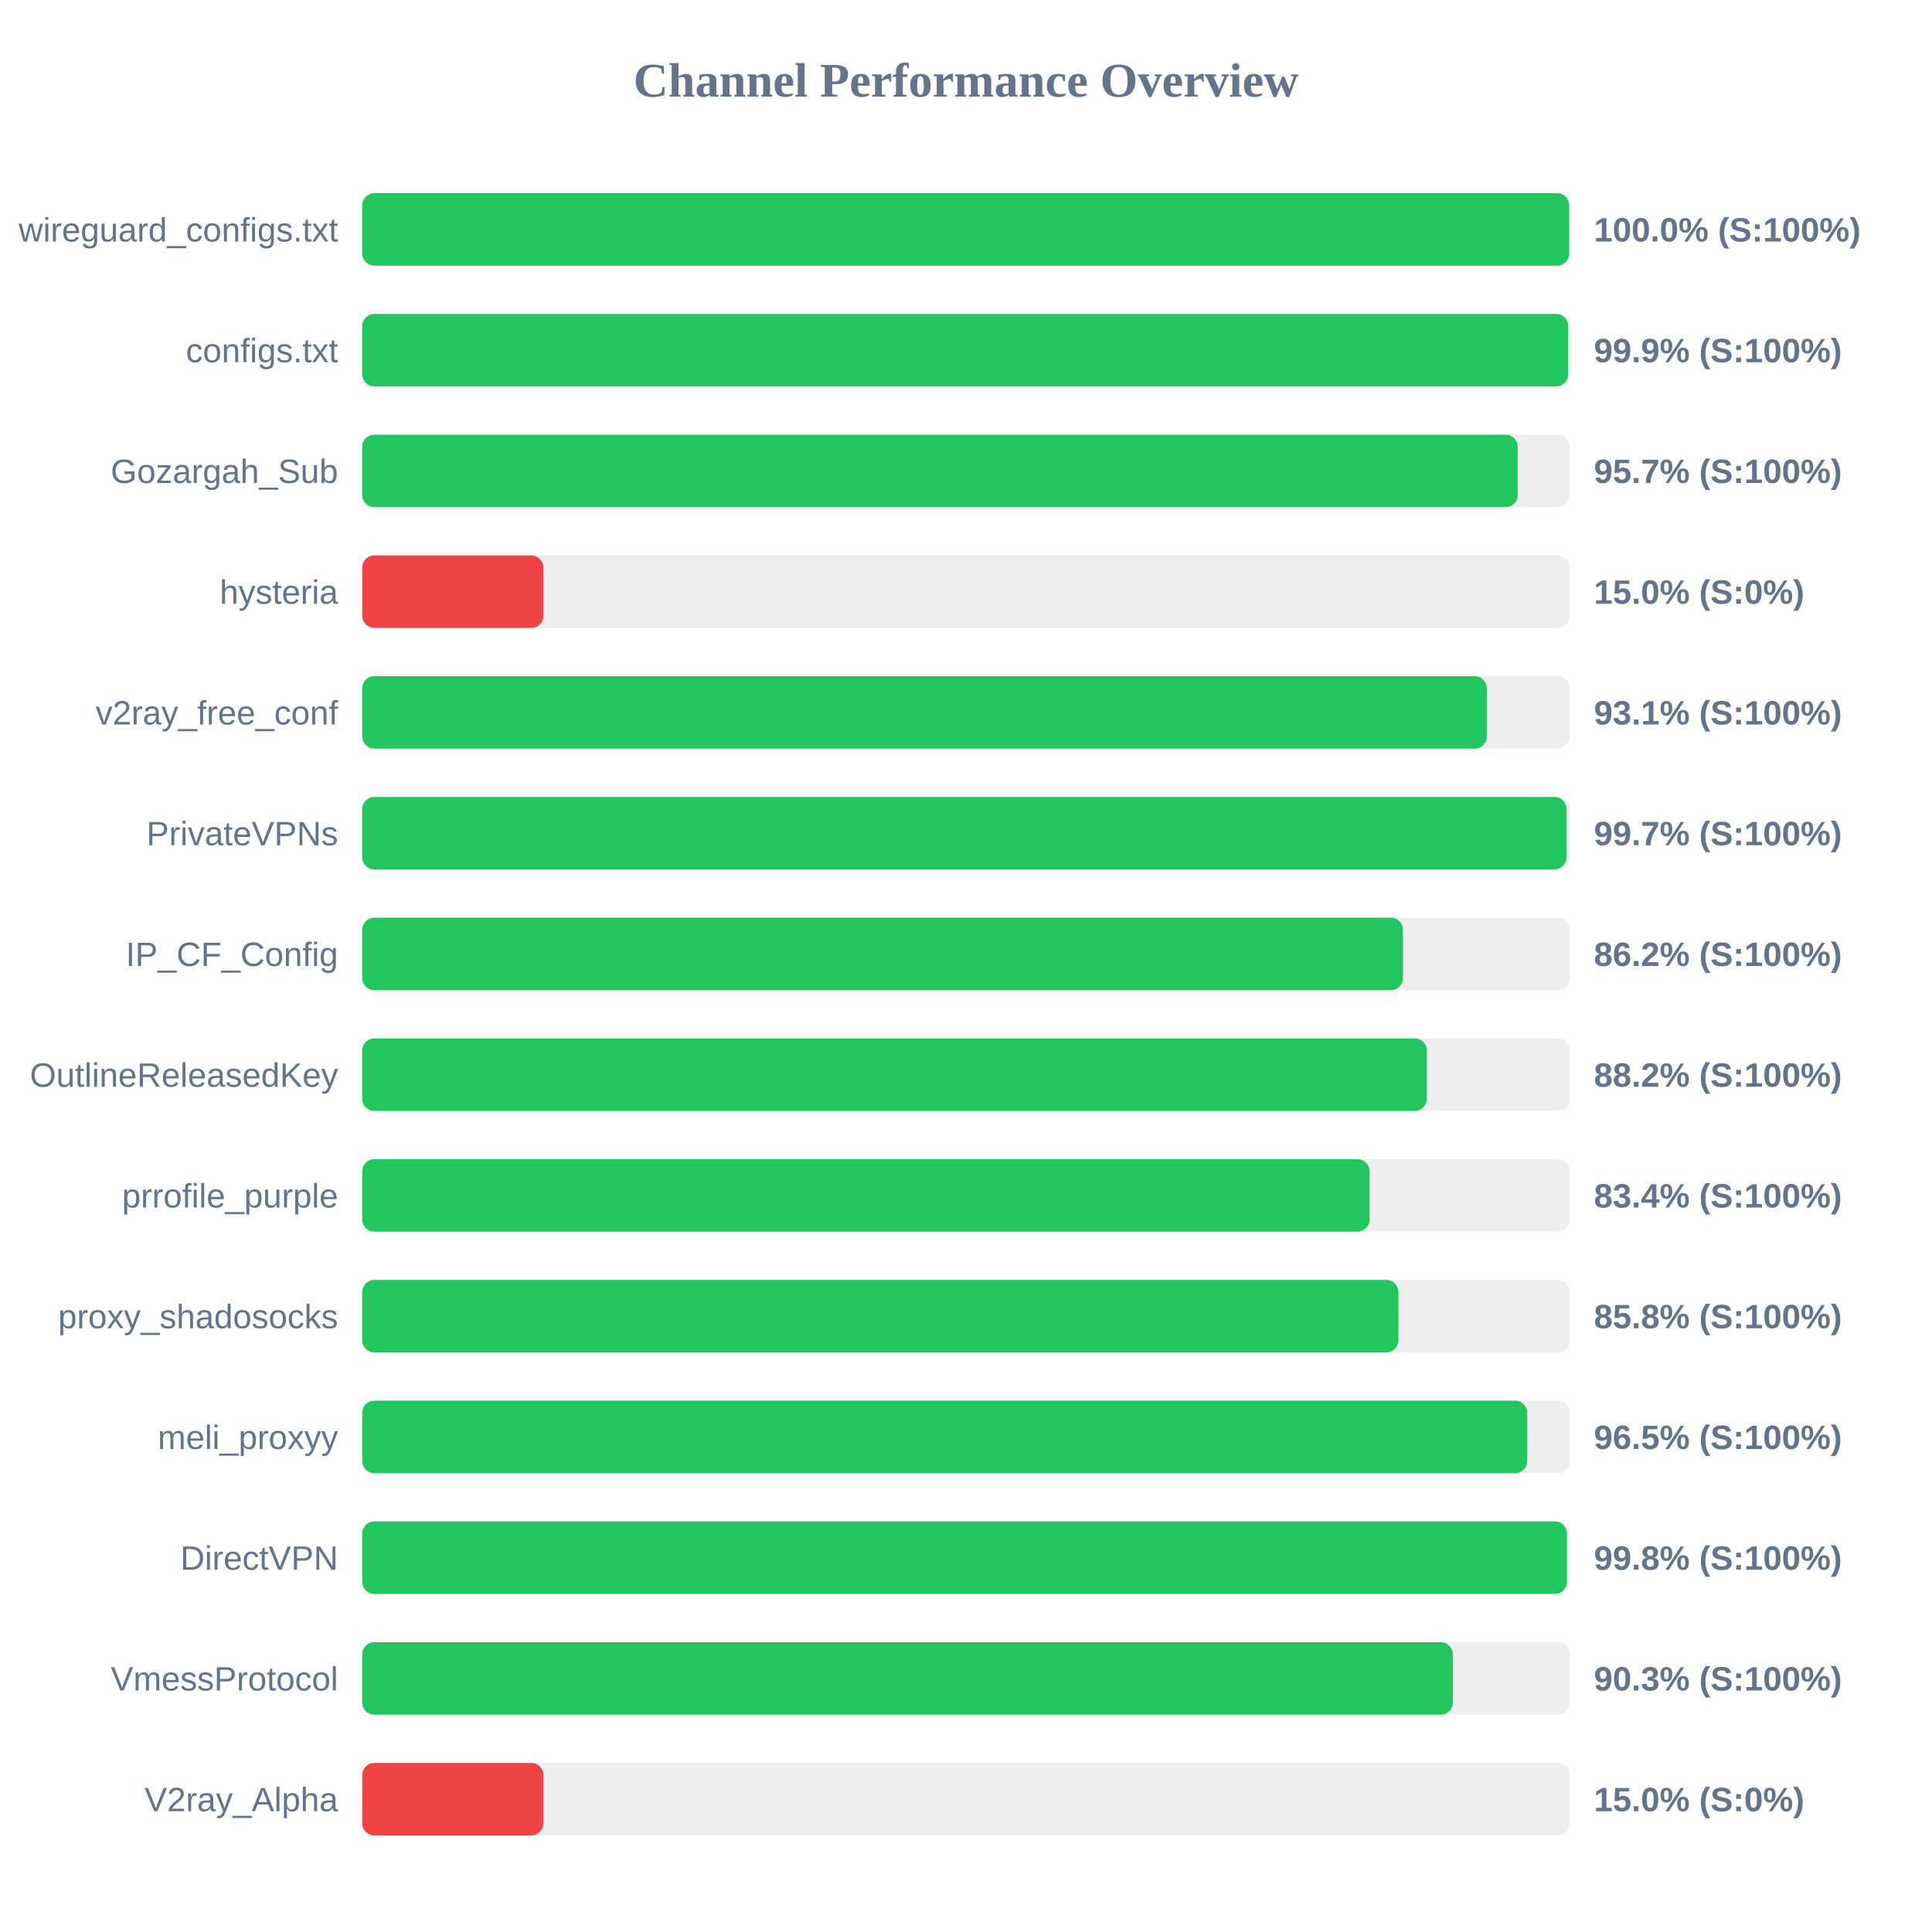
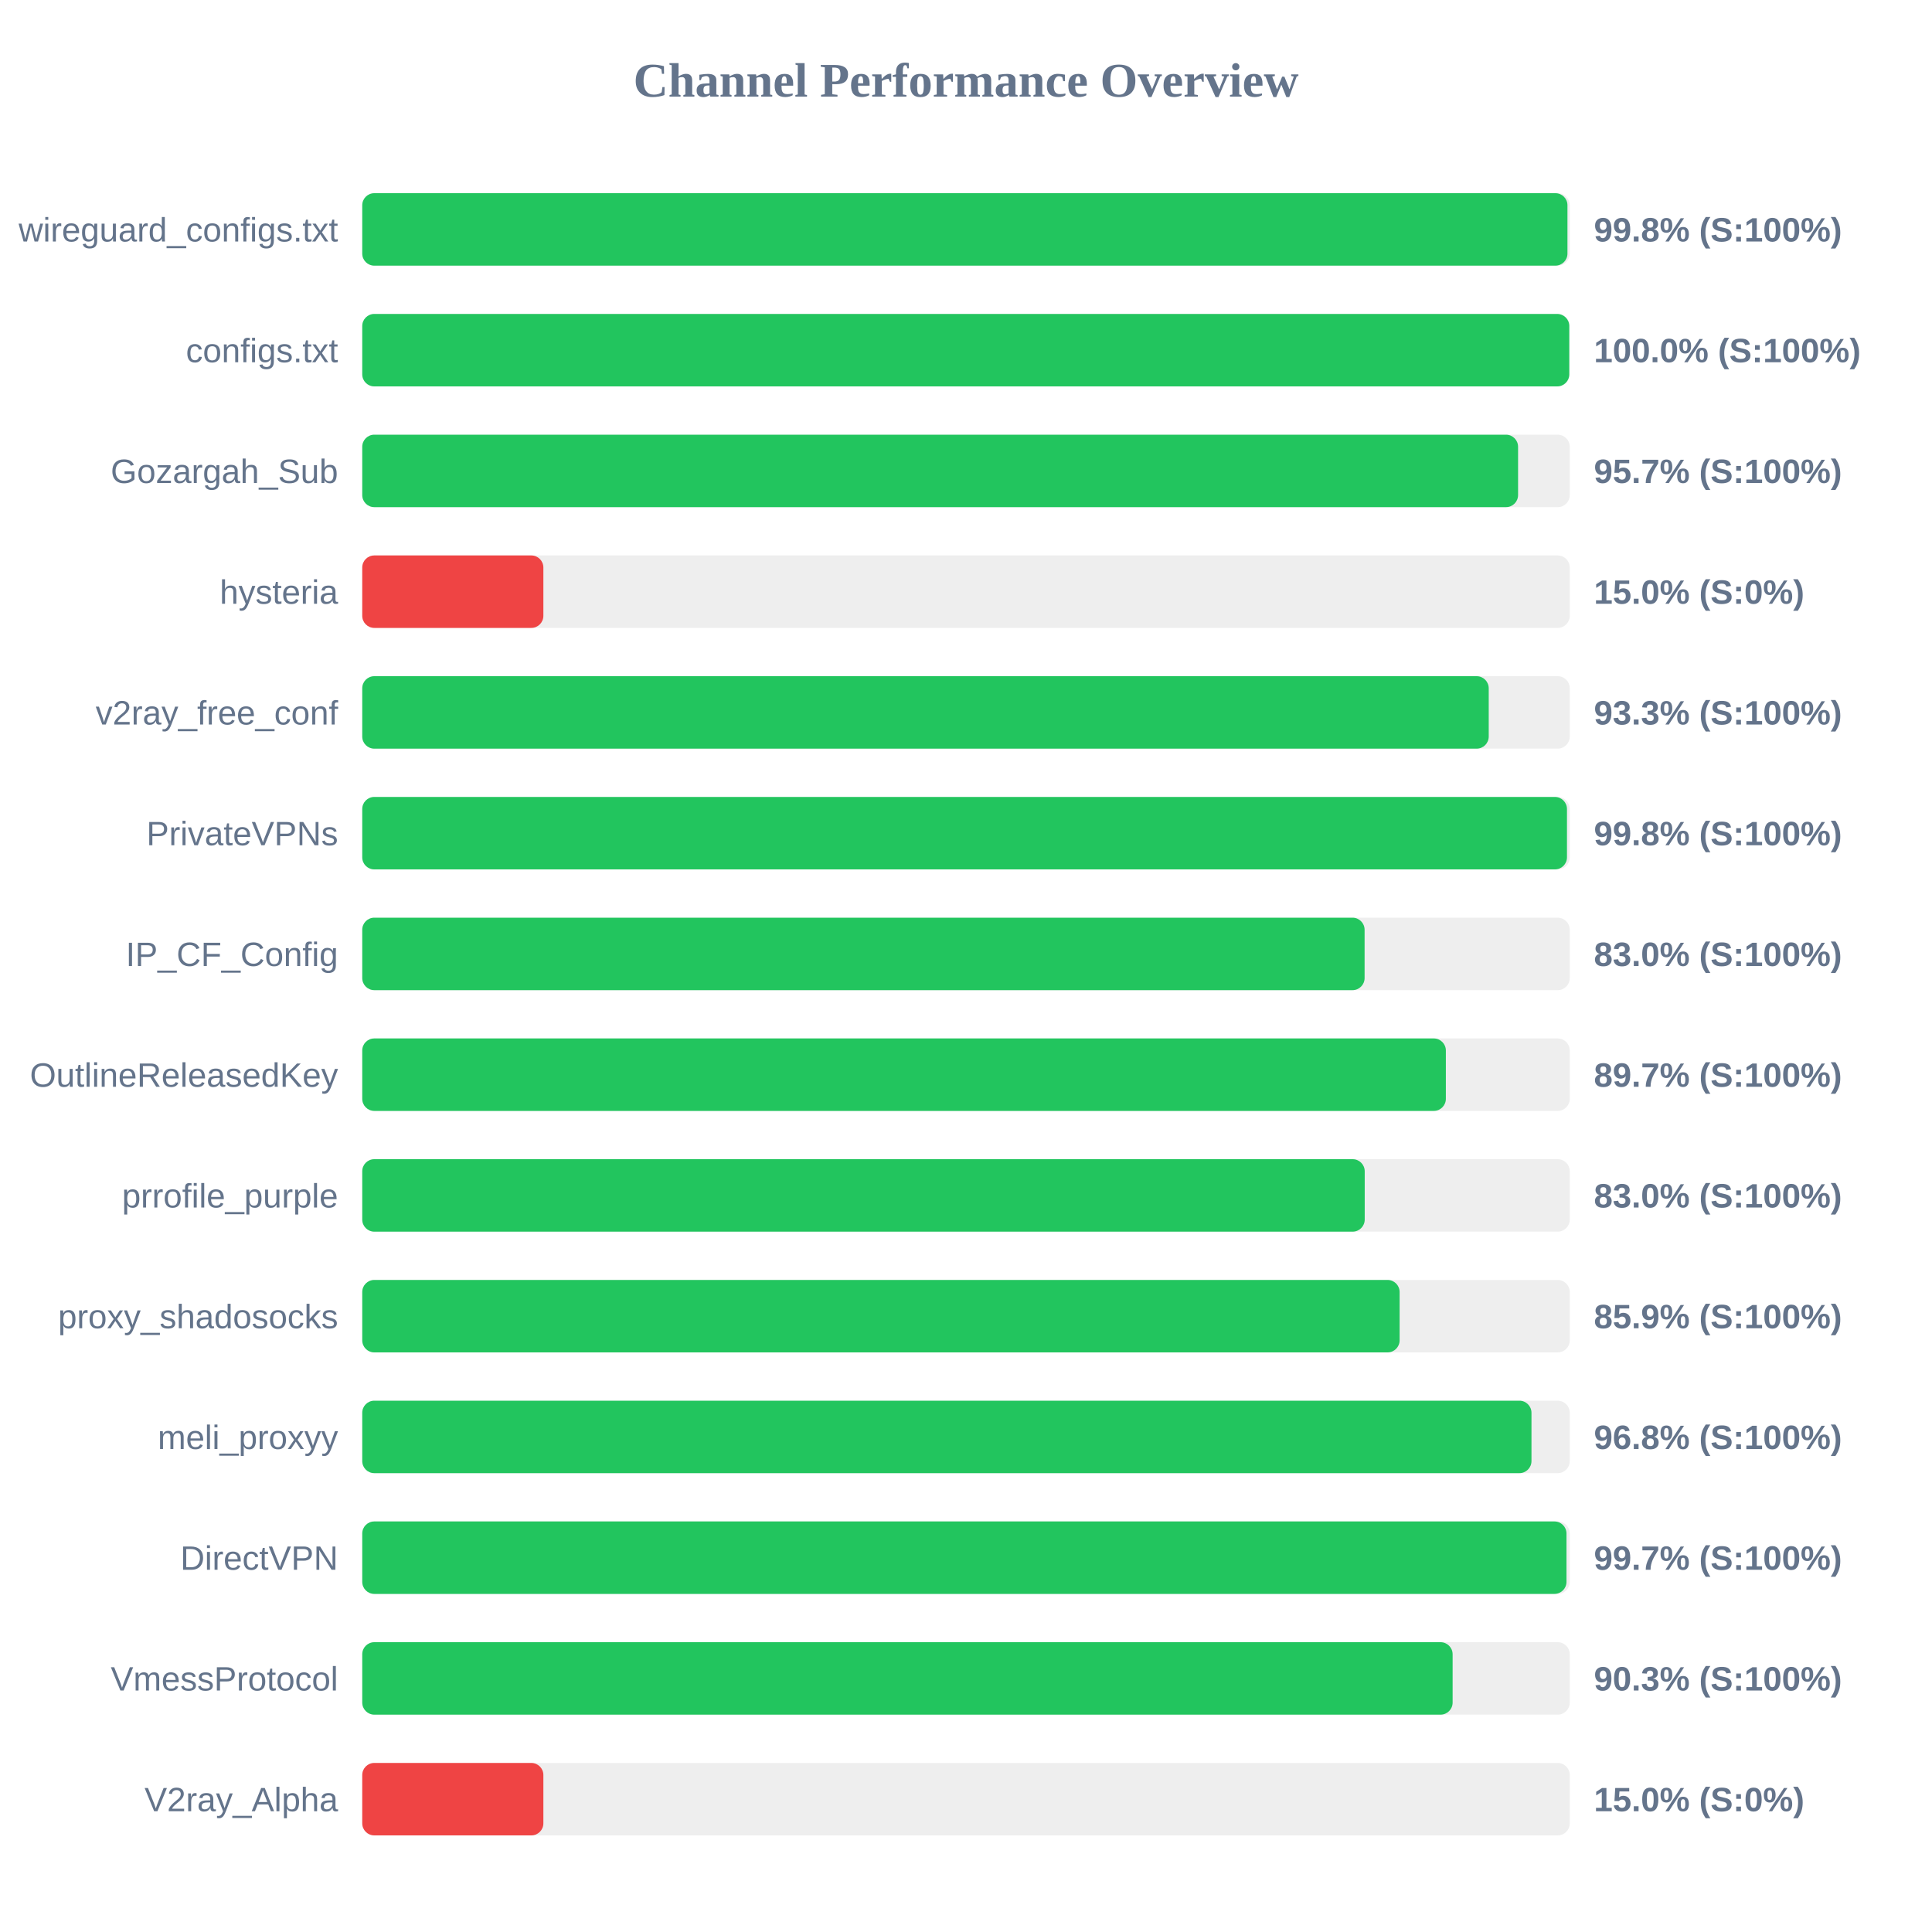
<svg xmlns="http://www.w3.org/2000/svg" width="800" height="800" version="1.1">
  <style>
        .row { font: 14px Arial; fill: #64748b; }
        .score { font: bold 14px Arial; fill: #64748b; }
    </style>
  <text x="400" y="40" text-anchor="middle" font-size="20px" font-weight="bold" fill="#64748b">Channel Performance Overview</text>
  <rect x="150" y="80" width="500" height="30" fill="#eee" rx="5" />
-   <rect x="150" y="80" width="499.75" height="30" fill="#22c55e" rx="5" />
+   <rect x="150" y="80" width="499.05" height="30" fill="#22c55e" rx="5" />
  <text x="140" y="100" text-anchor="end" class="row">wireguard_configs.txt</text>
-   <text x="660" y="100" text-anchor="start" class="score">100.0% (S:100%)</text>
+   <text x="660" y="100" text-anchor="start" class="score">99.8% (S:100%)</text>
  <rect x="150" y="130" width="500" height="30" fill="#eee" rx="5" />
-   <rect x="150" y="130" width="499.35" height="30" fill="#22c55e" rx="5" />
+   <rect x="150" y="130" width="499.8" height="30" fill="#22c55e" rx="5" />
  <text x="140" y="150" text-anchor="end" class="row">configs.txt</text>
-   <text x="660" y="150" text-anchor="start" class="score">99.9% (S:100%)</text>
+   <text x="660" y="150" text-anchor="start" class="score">100.0% (S:100%)</text>
  <rect x="150" y="180" width="500" height="30" fill="#eee" rx="5" />
-   <rect x="150" y="180" width="478.45" height="30" fill="#22c55e" rx="5" />
+   <rect x="150" y="180" width="478.6" height="30" fill="#22c55e" rx="5" />
  <text x="140" y="200" text-anchor="end" class="row">Gozargah_Sub</text>
  <text x="660" y="200" text-anchor="start" class="score">95.7% (S:100%)</text>
  <rect x="150" y="230" width="500" height="30" fill="#eee" rx="5" />
  <rect x="150" y="230" width="75.0" height="30" fill="#ef4444" rx="5" />
  <text x="140" y="250" text-anchor="end" class="row">hysteria</text>
  <text x="660" y="250" text-anchor="start" class="score">15.0% (S:0%)</text>
  <rect x="150" y="280" width="500" height="30" fill="#eee" rx="5" />
-   <rect x="150" y="280" width="465.65" height="30" fill="#22c55e" rx="5" />
+   <rect x="150" y="280" width="466.45" height="30" fill="#22c55e" rx="5" />
  <text x="140" y="300" text-anchor="end" class="row">v2ray_free_conf</text>
-   <text x="660" y="300" text-anchor="start" class="score">93.1% (S:100%)</text>
+   <text x="660" y="300" text-anchor="start" class="score">93.3% (S:100%)</text>
  <rect x="150" y="330" width="500" height="30" fill="#eee" rx="5" />
-   <rect x="150" y="330" width="498.65" height="30" fill="#22c55e" rx="5" />
+   <rect x="150" y="330" width="498.85" height="30" fill="#22c55e" rx="5" />
  <text x="140" y="350" text-anchor="end" class="row">PrivateVPNs</text>
-   <text x="660" y="350" text-anchor="start" class="score">99.7% (S:100%)</text>
+   <text x="660" y="350" text-anchor="start" class="score">99.8% (S:100%)</text>
  <rect x="150" y="380" width="500" height="30" fill="#eee" rx="5" />
-   <rect x="150" y="380" width="430.95" height="30" fill="#22c55e" rx="5" />
+   <rect x="150" y="380" width="415.05" height="30" fill="#22c55e" rx="5" />
  <text x="140" y="400" text-anchor="end" class="row">IP_CF_Config</text>
-   <text x="660" y="400" text-anchor="start" class="score">86.2% (S:100%)</text>
+   <text x="660" y="400" text-anchor="start" class="score">83.0% (S:100%)</text>
  <rect x="150" y="430" width="500" height="30" fill="#eee" rx="5" />
-   <rect x="150" y="430" width="440.85" height="30" fill="#22c55e" rx="5" />
+   <rect x="150" y="430" width="448.7" height="30" fill="#22c55e" rx="5" />
  <text x="140" y="450" text-anchor="end" class="row">OutlineReleasedKey</text>
-   <text x="660" y="450" text-anchor="start" class="score">88.2% (S:100%)</text>
+   <text x="660" y="450" text-anchor="start" class="score">89.7% (S:100%)</text>
  <rect x="150" y="480" width="500" height="30" fill="#eee" rx="5" />
-   <rect x="150" y="480" width="417.1" height="30" fill="#22c55e" rx="5" />
+   <rect x="150" y="480" width="415.1" height="30" fill="#22c55e" rx="5" />
  <text x="140" y="500" text-anchor="end" class="row">prrofile_purple</text>
-   <text x="660" y="500" text-anchor="start" class="score">83.4% (S:100%)</text>
+   <text x="660" y="500" text-anchor="start" class="score">83.0% (S:100%)</text>
  <rect x="150" y="530" width="500" height="30" fill="#eee" rx="5" />
-   <rect x="150" y="530" width="429.05" height="30" fill="#22c55e" rx="5" />
+   <rect x="150" y="530" width="429.55" height="30" fill="#22c55e" rx="5" />
  <text x="140" y="550" text-anchor="end" class="row">proxy_shadosocks</text>
-   <text x="660" y="550" text-anchor="start" class="score">85.8% (S:100%)</text>
+   <text x="660" y="550" text-anchor="start" class="score">85.9% (S:100%)</text>
  <rect x="150" y="580" width="500" height="30" fill="#eee" rx="5" />
-   <rect x="150" y="580" width="482.4" height="30" fill="#22c55e" rx="5" />
+   <rect x="150" y="580" width="484.15" height="30" fill="#22c55e" rx="5" />
  <text x="140" y="600" text-anchor="end" class="row">meli_proxyy</text>
-   <text x="660" y="600" text-anchor="start" class="score">96.5% (S:100%)</text>
+   <text x="660" y="600" text-anchor="start" class="score">96.8% (S:100%)</text>
  <rect x="150" y="630" width="500" height="30" fill="#eee" rx="5" />
-   <rect x="150" y="630" width="498.85" height="30" fill="#22c55e" rx="5" />
+   <rect x="150" y="630" width="498.65" height="30" fill="#22c55e" rx="5" />
  <text x="140" y="650" text-anchor="end" class="row">DirectVPN</text>
-   <text x="660" y="650" text-anchor="start" class="score">99.8% (S:100%)</text>
+   <text x="660" y="650" text-anchor="start" class="score">99.7% (S:100%)</text>
  <rect x="150" y="680" width="500" height="30" fill="#eee" rx="5" />
-   <rect x="150" y="680" width="451.6" height="30" fill="#22c55e" rx="5" />
+   <rect x="150" y="680" width="451.5" height="30" fill="#22c55e" rx="5" />
  <text x="140" y="700" text-anchor="end" class="row">VmessProtocol</text>
  <text x="660" y="700" text-anchor="start" class="score">90.3% (S:100%)</text>
  <rect x="150" y="730" width="500" height="30" fill="#eee" rx="5" />
  <rect x="150" y="730" width="75.0" height="30" fill="#ef4444" rx="5" />
  <text x="140" y="750" text-anchor="end" class="row">V2ray_Alpha</text>
  <text x="660" y="750" text-anchor="start" class="score">15.0% (S:0%)</text>
</svg>
